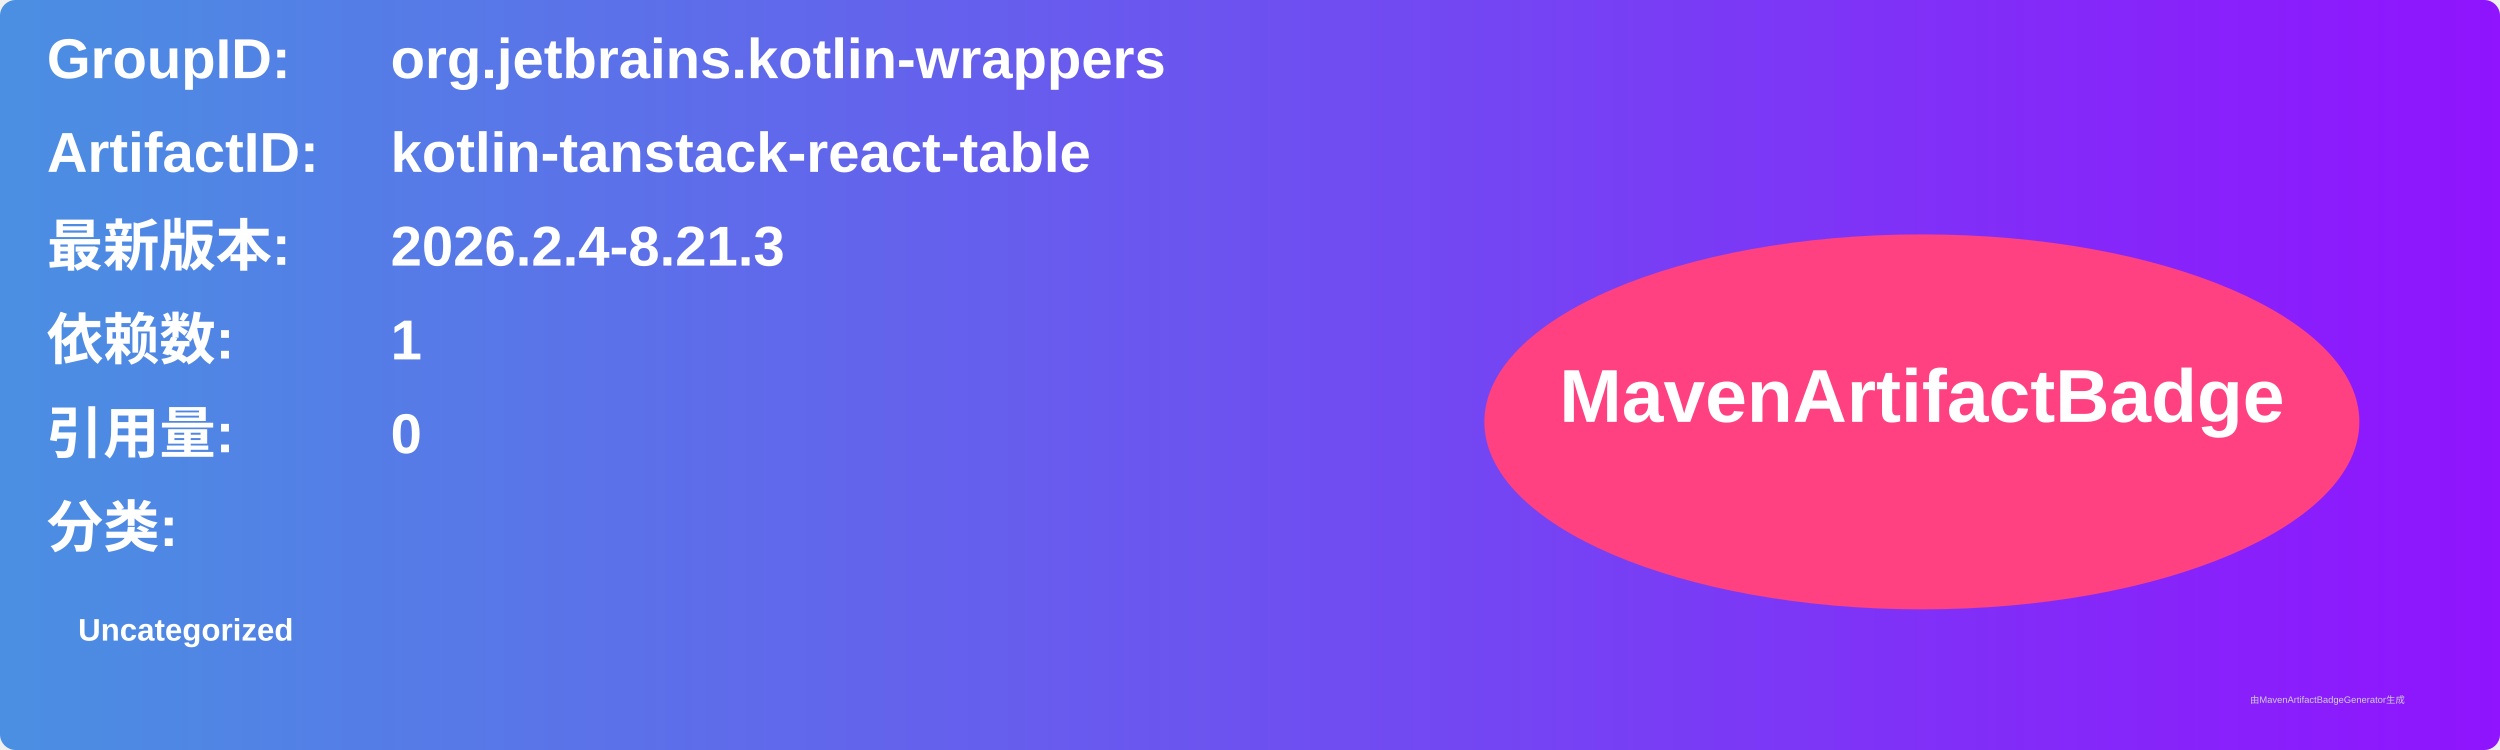
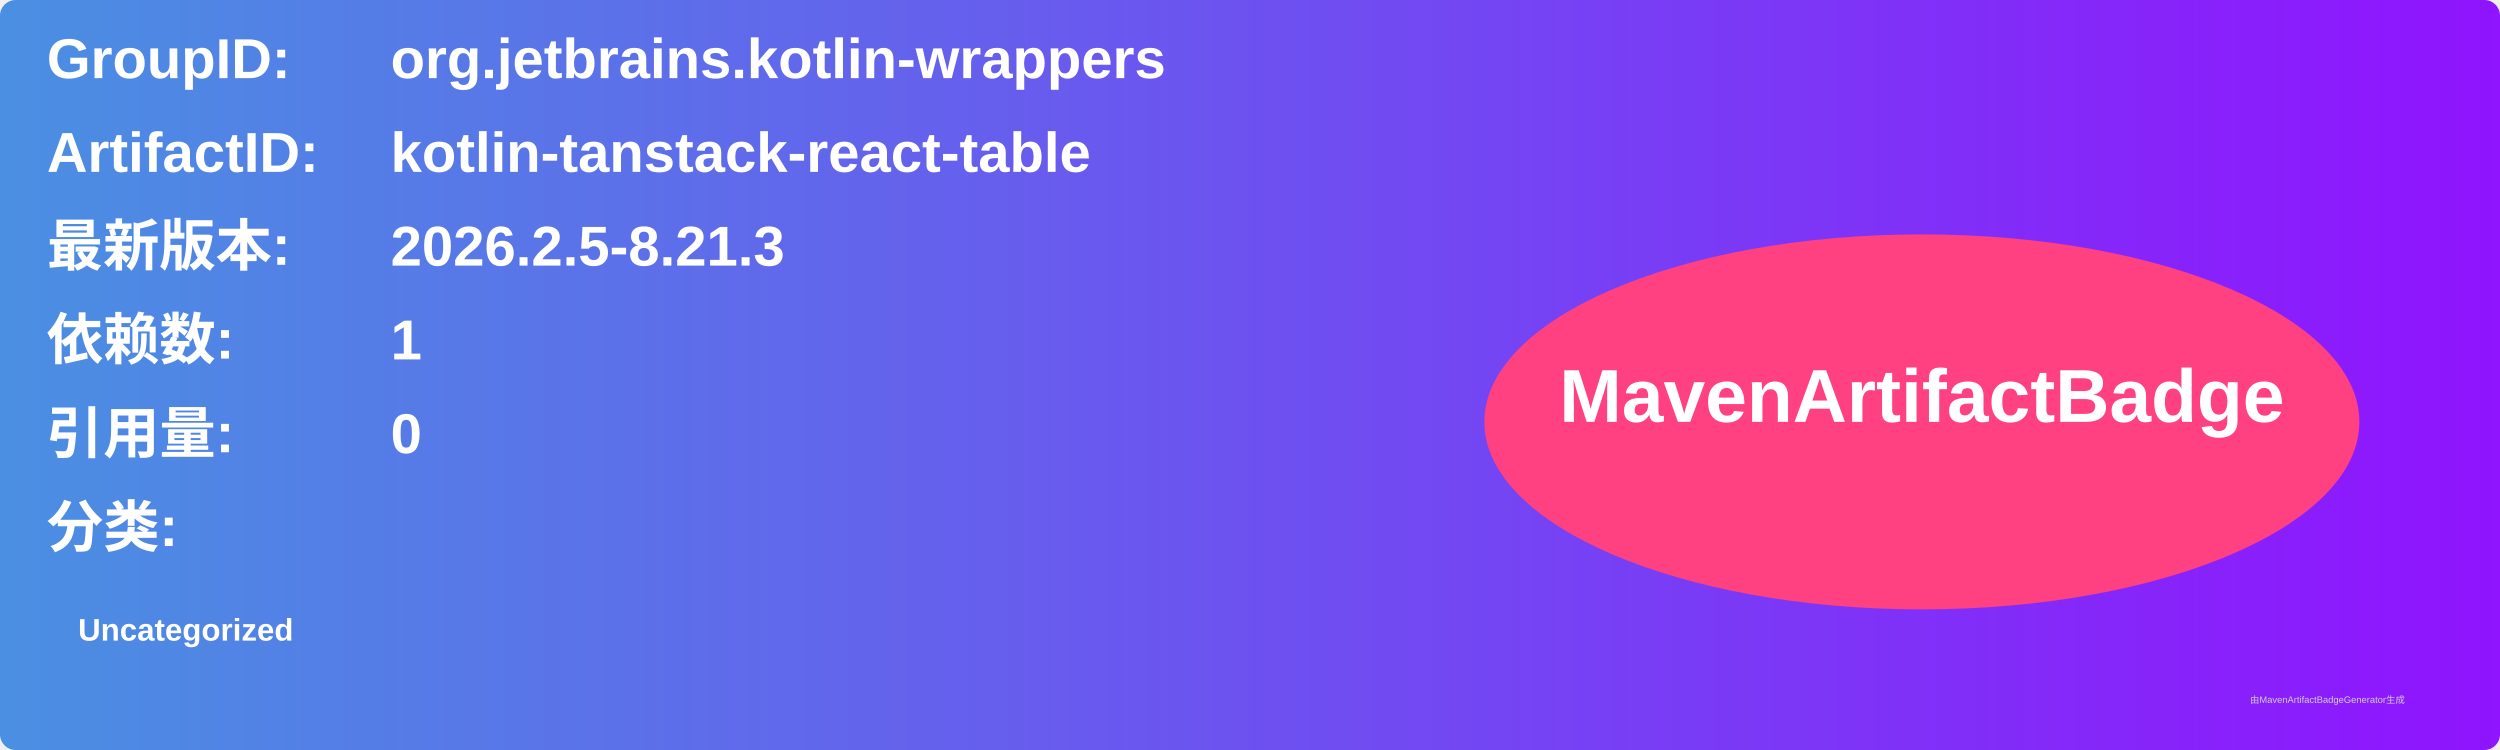
<svg xmlns="http://www.w3.org/2000/svg" width="800" height="240" viewBox="0 0 800 240">
  <linearGradient id="grad" x1="0%" y1="0%" x2="100%" y2="0%">
    <stop offset="0%" stop-color="#4a90e2" />
    <stop offset="100%" stop-color="#9013fe" />
  </linearGradient>
  <rect width="100%" height="100%" rx="5" ry="5" fill="url(#grad)" />
  <g transform="translate(15, 15)">
    <text x="0" y="10" font-family="Arial" font-size="18" fill="white" font-weight="bold" width="260">GroupID:</text>
    <text x="110" y="10" font-family="Arial" font-size="18" fill="white" font-weight="bold" width="460">org.jetbrains.kotlin-wrappers</text>
    <text x="0" y="40" font-family="Arial" font-size="18" fill="white" font-weight="bold" width="260">ArtifactID:</text>
    <text x="110" y="40" font-family="Arial" font-size="18" fill="white" font-weight="bold" width="460">kotlin-tanstack-react-table</text>
    <text x="0" y="70" font-family="Arial" font-size="18" fill="white" font-weight="bold">最新版本:</text>
    <text x="110" y="70" font-family="Arial" font-size="18" fill="white" font-weight="bold">
-       <tspan font-weight="bold">2026.2.4-8.21.3</tspan>
+       <tspan font-weight="bold">2026.2.5-8.21.3</tspan>
    </text>
    <text x="0" y="100" font-family="Arial" font-size="18" fill="white" font-weight="bold">依赖数: </text>
    <text x="110" y="100" font-family="Arial" font-size="18" fill="white">
      <tspan font-weight="bold">1</tspan>
    </text>
    <text x="0" y="130" font-family="Arial" font-size="18" fill="white" font-weight="bold">引用量: </text>
    <text x="110" y="130" font-family="Arial" font-size="18" fill="white">
      <tspan font-weight="bold">0</tspan>
    </text>
    <text x="0" y="160" font-family="Arial" font-size="18" fill="white" font-weight="bold">分类:</text>
    <text x="10" y="190" font-family="Arial" font-size="10" fill="white">
      <tspan font-weight="bold">Uncategorized</tspan>
    </text>
    <ellipse cx="600" cy="120" rx="140" ry="60" fill="#ff4081" />
    <text x="600" y="120" text-anchor="middle" font-family="Arial" font-size="24" fill="white" font-weight="bold">MavenArtifactBadge</text>
  </g>
  <text x="720" y="225" font-family="Arial" font-size="3" fill="#d0d0d0">由MavenArtifactBadgeGenerator生成</text>
</svg>
